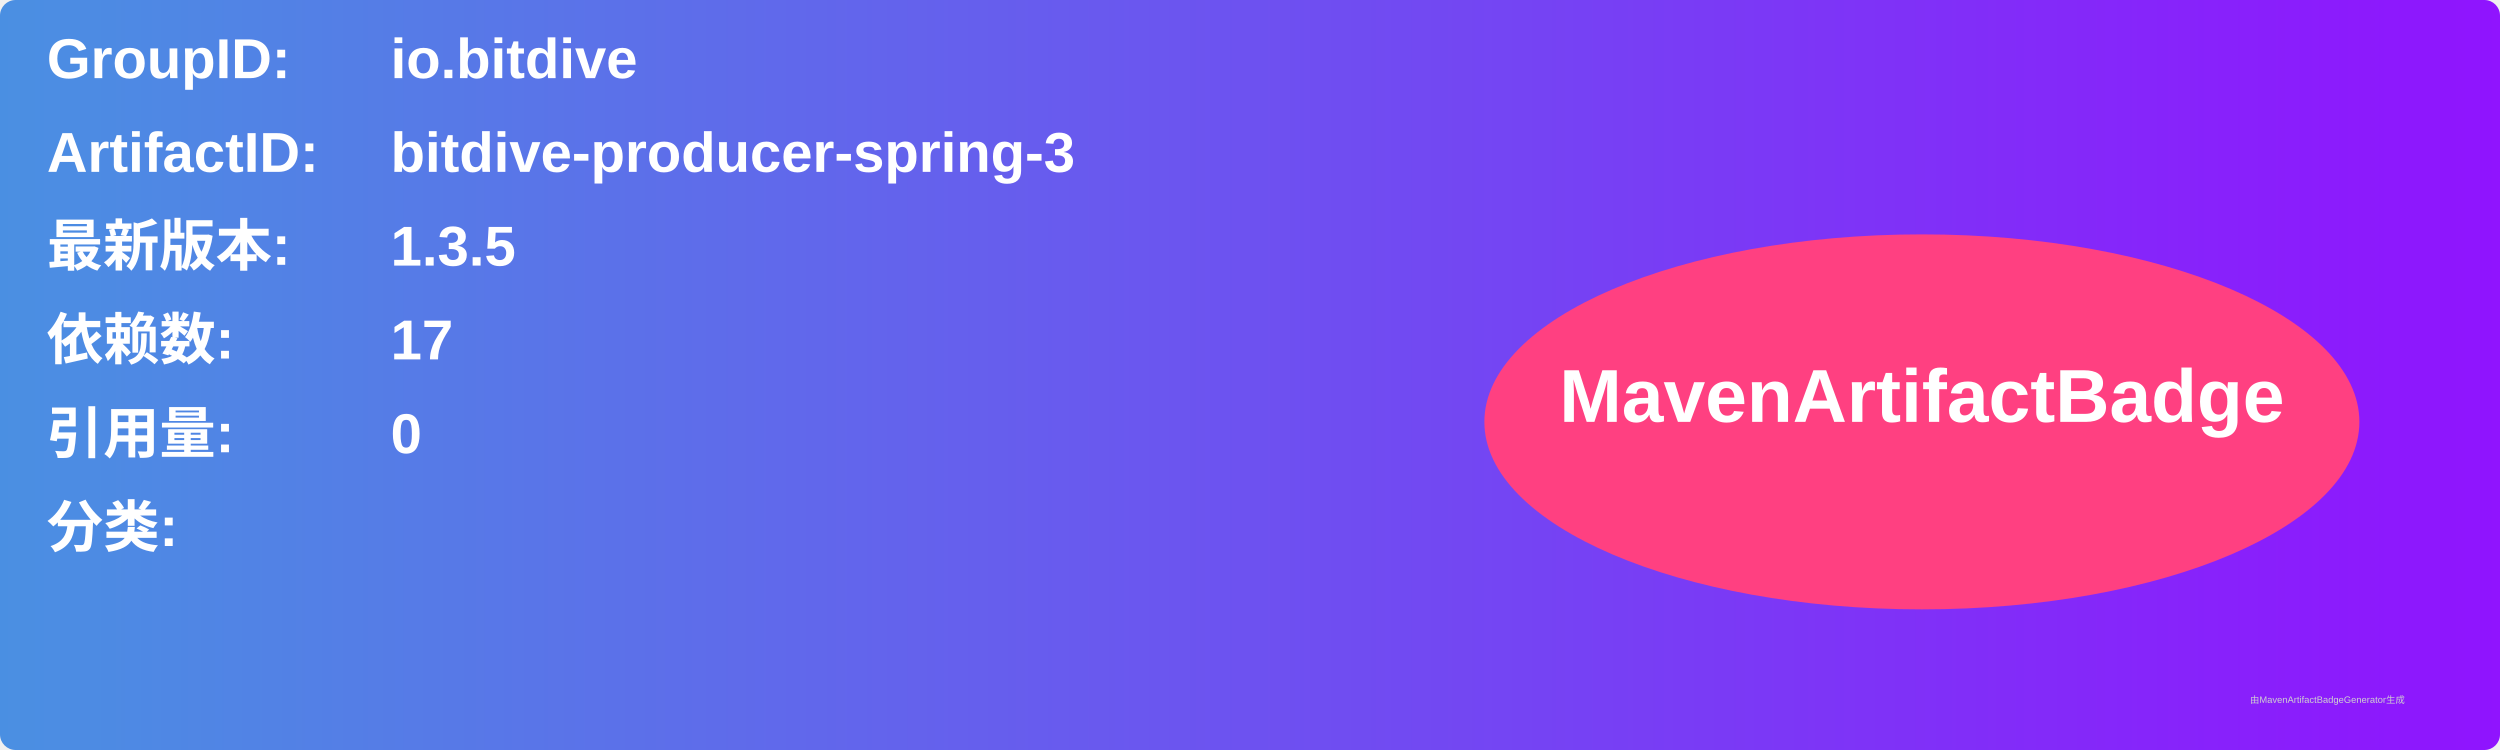
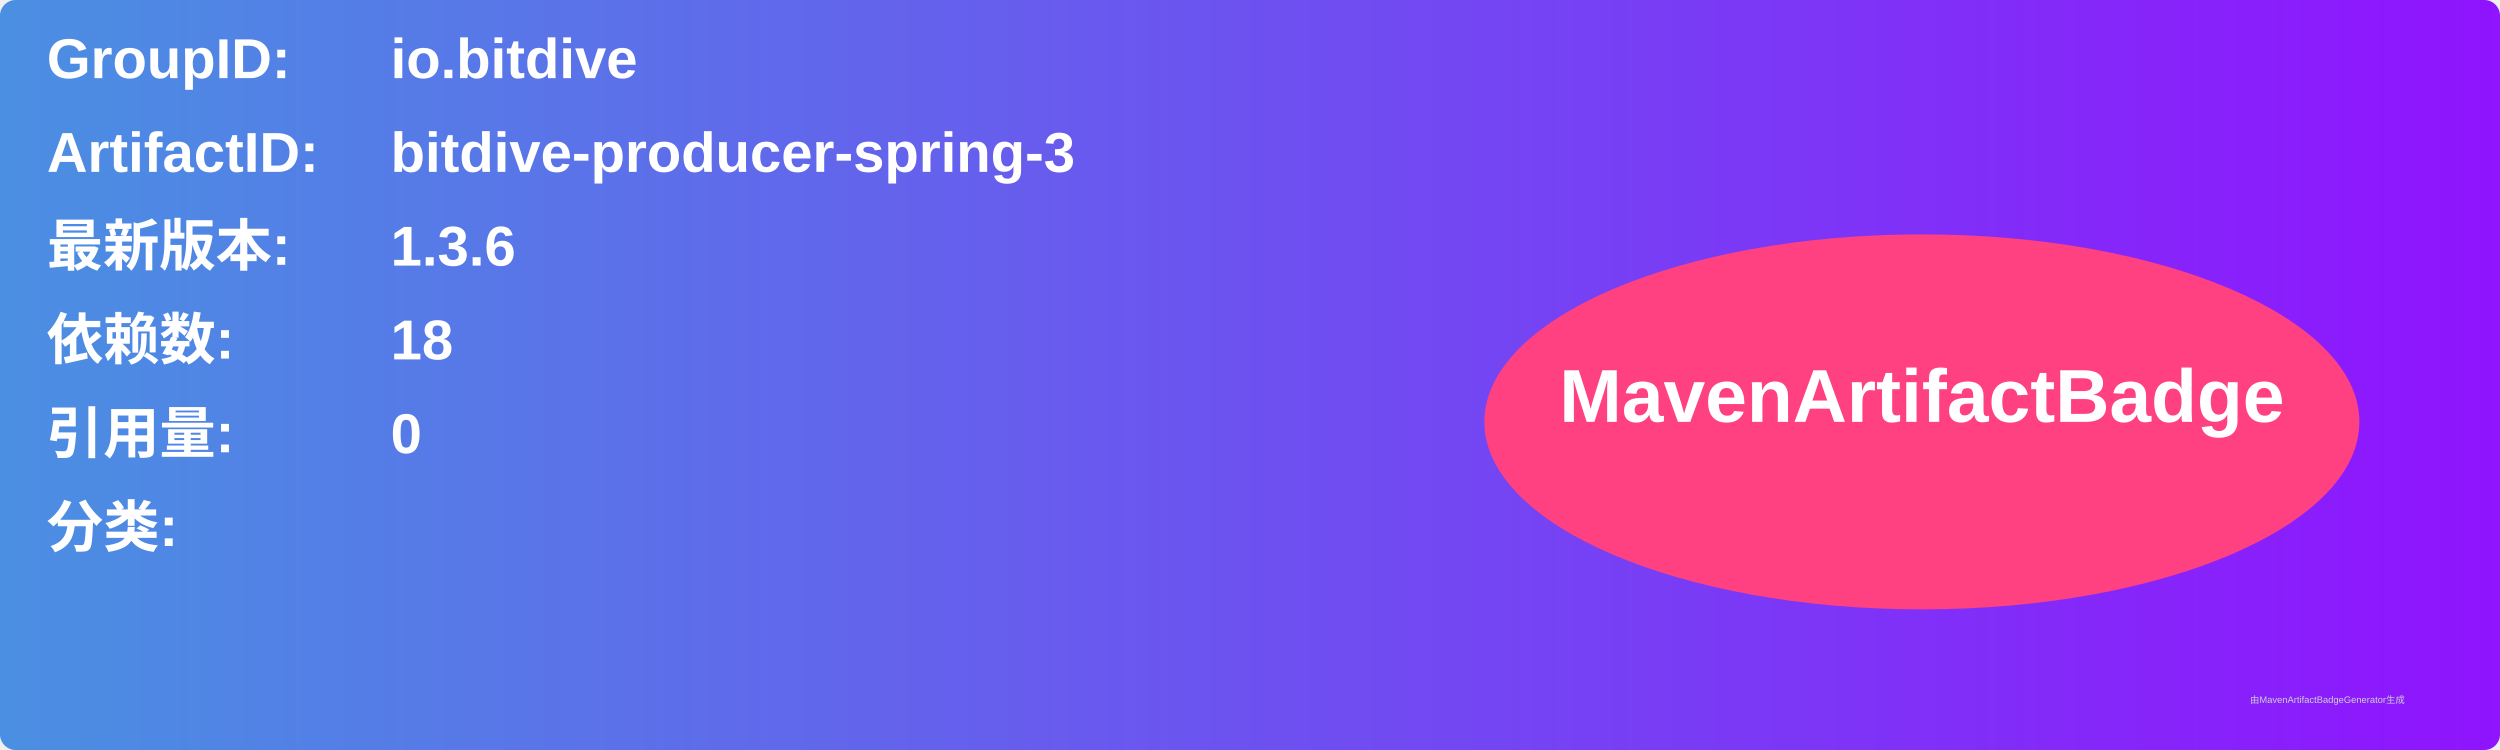
<svg xmlns="http://www.w3.org/2000/svg" width="800" height="240" viewBox="0 0 800 240">
  <linearGradient id="grad" x1="0%" y1="0%" x2="100%" y2="0%">
    <stop offset="0%" stop-color="#4a90e2" />
    <stop offset="100%" stop-color="#9013fe" />
  </linearGradient>
  <rect width="100%" height="100%" rx="5" ry="5" fill="url(#grad)" />
  <g transform="translate(15, 15)">
    <text x="0" y="10" font-family="Arial" font-size="18" fill="white" font-weight="bold" width="260">GroupID:</text>
    <text x="110" y="10" font-family="Arial" font-size="18" fill="white" font-weight="bold" width="460">io.bitdive</text>
    <text x="0" y="40" font-family="Arial" font-size="18" fill="white" font-weight="bold" width="260">ArtifactID:</text>
    <text x="110" y="40" font-family="Arial" font-size="18" fill="white" font-weight="bold" width="460">bitdive-producer-spring-3</text>
    <text x="0" y="70" font-family="Arial" font-size="18" fill="white" font-weight="bold">最新版本:</text>
    <text x="110" y="70" font-family="Arial" font-size="18" fill="white" font-weight="bold">
-       <tspan font-weight="bold">1.3.5</tspan>
+       <tspan font-weight="bold">1.3.6</tspan>
    </text>
    <text x="0" y="100" font-family="Arial" font-size="18" fill="white" font-weight="bold">依赖数: </text>
    <text x="110" y="100" font-family="Arial" font-size="18" fill="white">
-       <tspan font-weight="bold">17</tspan>
+       <tspan font-weight="bold">18</tspan>
    </text>
    <text x="0" y="130" font-family="Arial" font-size="18" fill="white" font-weight="bold">引用量: </text>
    <text x="110" y="130" font-family="Arial" font-size="18" fill="white">
      <tspan font-weight="bold">0</tspan>
    </text>
    <text x="0" y="160" font-family="Arial" font-size="18" fill="white" font-weight="bold">分类:</text>
    <text x="10" y="190" font-family="Arial" font-size="10" fill="white">
      <tspan font-weight="bold" />
    </text>
    <ellipse cx="600" cy="120" rx="140" ry="60" fill="#ff4081" />
    <text x="600" y="120" text-anchor="middle" font-family="Arial" font-size="24" fill="white" font-weight="bold">MavenArtifactBadge</text>
  </g>
  <text x="720" y="225" font-family="Arial" font-size="3" fill="#d0d0d0">由MavenArtifactBadgeGenerator生成</text>
</svg>
